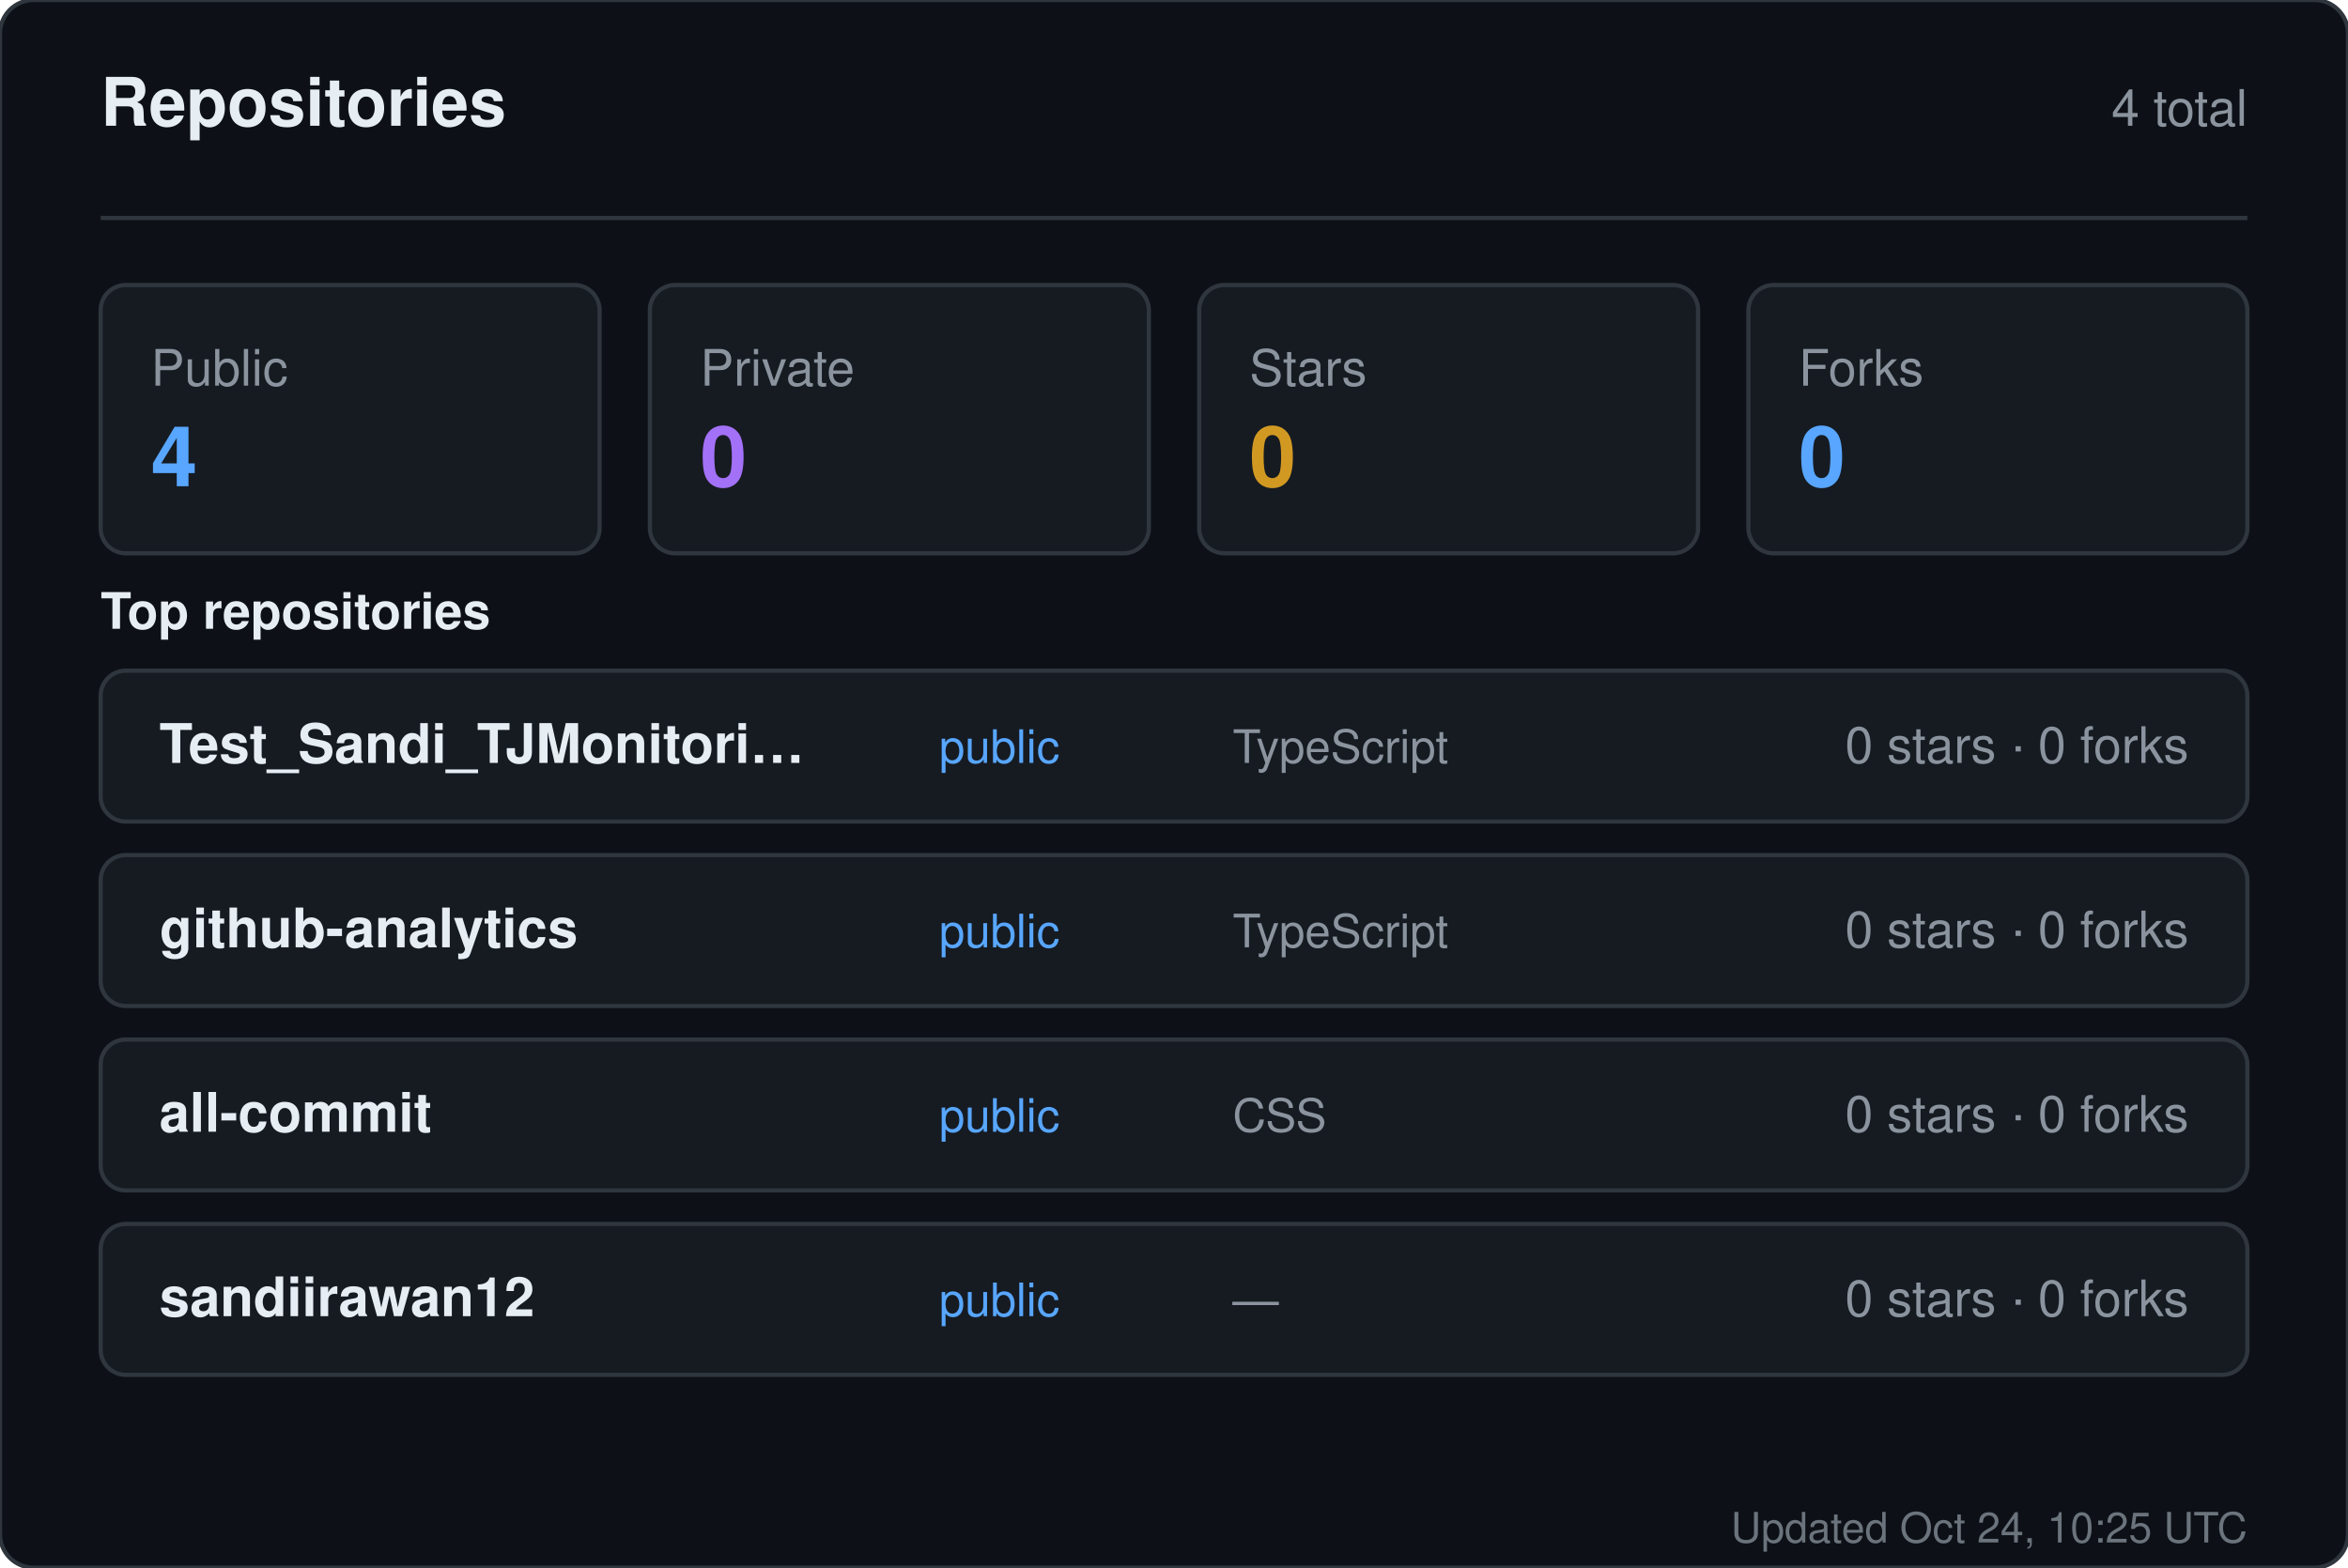
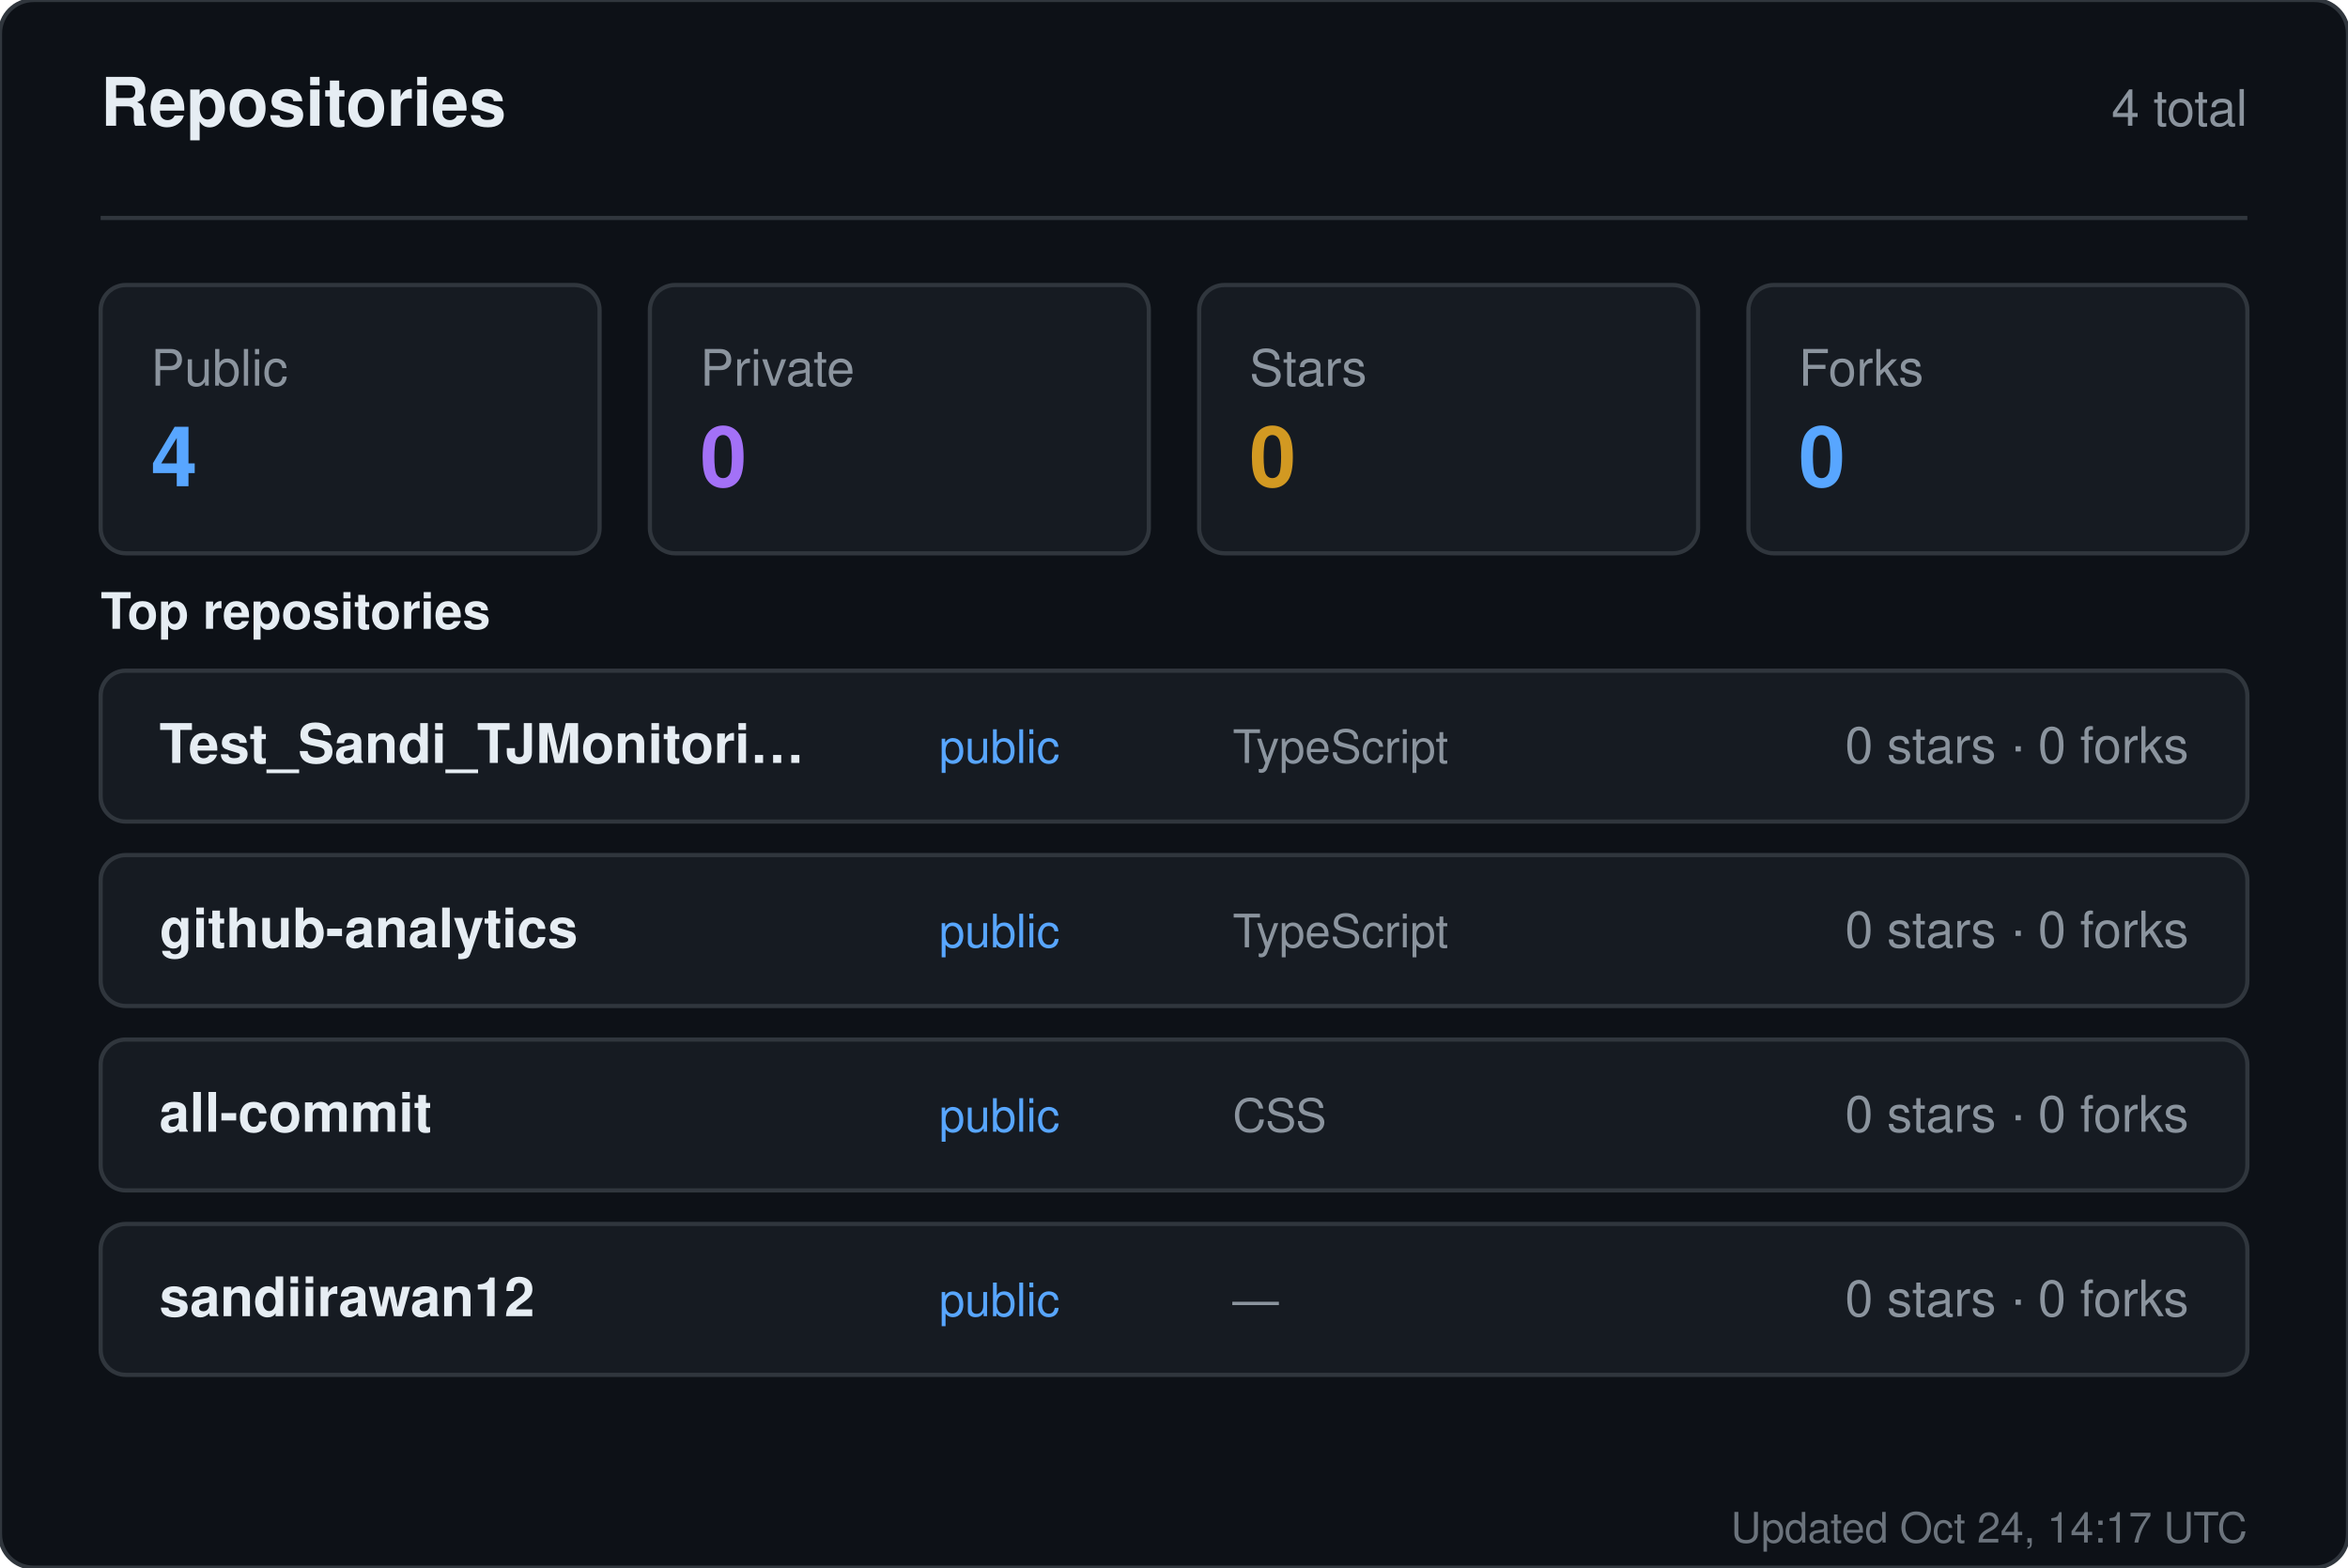
<svg xmlns="http://www.w3.org/2000/svg" width="560" height="374" viewBox="0 0 560 374" role="img" aria-label="Repositories for sandiirawan12">
  <rect width="560" height="374" rx="8" fill="#0d1117" stroke="#30363d" />
  <g font-family="-apple-system, BlinkMacSystemFont, Segoe UI, Helvetica, Arial, sans-serif">
    <text x="24" y="30" fill="#e6edf3" font-size="16" font-weight="700">Repositories</text>
    <text x="536" y="30" fill="#8b949e" font-size="12" text-anchor="end">4 total</text>
    <line x1="24" y1="52" x2="536" y2="52" stroke="#30363d" />
    <rect x="24" y="68" width="119" height="64" rx="6" fill="#161b22" stroke="#30363d" />
    <text x="36" y="92" fill="#8b949e" font-size="12">Public</text>
    <text x="36" y="116" fill="#58a6ff" font-size="20" font-weight="700">4</text>
    <rect x="155" y="68" width="119" height="64" rx="6" fill="#161b22" stroke="#30363d" />
    <text x="167" y="92" fill="#8b949e" font-size="12">Private</text>
    <text x="167" y="116" fill="#a371f7" font-size="20" font-weight="700">0</text>
    <rect x="286" y="68" width="119" height="64" rx="6" fill="#161b22" stroke="#30363d" />
    <text x="298" y="92" fill="#8b949e" font-size="12">Stars</text>
    <text x="298" y="116" fill="#d29922" font-size="20" font-weight="700">0</text>
    <rect x="417" y="68" width="119" height="64" rx="6" fill="#161b22" stroke="#30363d" />
    <text x="429" y="92" fill="#8b949e" font-size="12">Forks</text>
    <text x="429" y="116" fill="#58a6ff" font-size="20" font-weight="700">0</text>
    <text x="24" y="150" fill="#e6edf3" font-size="12" font-weight="600">Top repositories</text>
    <rect x="24" y="160" width="512" height="36" rx="6" fill="#161b22" stroke="#30363d" />
    <text x="38" y="182" fill="#e6edf3" font-size="13" font-weight="600">Test_Sandi_TJMonitori…</text>
    <text x="224" y="182" fill="#58a6ff" font-size="11">public</text>
    <text x="294" y="182" fill="#8b949e" font-size="11">TypeScript</text>
    <text x="522" y="182" fill="#8b949e" font-size="12" text-anchor="end">0 stars · 0 forks</text>
    <rect x="24" y="204" width="512" height="36" rx="6" fill="#161b22" stroke="#30363d" />
    <text x="38" y="226" fill="#e6edf3" font-size="13" font-weight="600">github-analytics</text>
    <text x="224" y="226" fill="#58a6ff" font-size="11">public</text>
    <text x="294" y="226" fill="#8b949e" font-size="11">TypeScript</text>
    <text x="522" y="226" fill="#8b949e" font-size="12" text-anchor="end">0 stars · 0 forks</text>
    <rect x="24" y="248" width="512" height="36" rx="6" fill="#161b22" stroke="#30363d" />
    <text x="38" y="270" fill="#e6edf3" font-size="13" font-weight="600">all-commit</text>
    <text x="224" y="270" fill="#58a6ff" font-size="11">public</text>
    <text x="294" y="270" fill="#8b949e" font-size="11">CSS</text>
    <text x="522" y="270" fill="#8b949e" font-size="12" text-anchor="end">0 stars · 0 forks</text>
    <rect x="24" y="292" width="512" height="36" rx="6" fill="#161b22" stroke="#30363d" />
    <text x="38" y="314" fill="#e6edf3" font-size="13" font-weight="600">sandiirawan12</text>
    <text x="224" y="314" fill="#58a6ff" font-size="11">public</text>
    <text x="294" y="314" fill="#8b949e" font-size="11">—</text>
    <text x="522" y="314" fill="#8b949e" font-size="12" text-anchor="end">0 stars · 0 forks</text>
-     <text x="536" y="368" fill="#8b949e" font-size="10" text-anchor="end" opacity="0.75">Updated Oct 24, 10:25 UTC</text>
+     <text x="536" y="368" fill="#8b949e" font-size="10" text-anchor="end" opacity="0.75">Updated Oct 24, 14:17 UTC</text>
  </g>
</svg>
